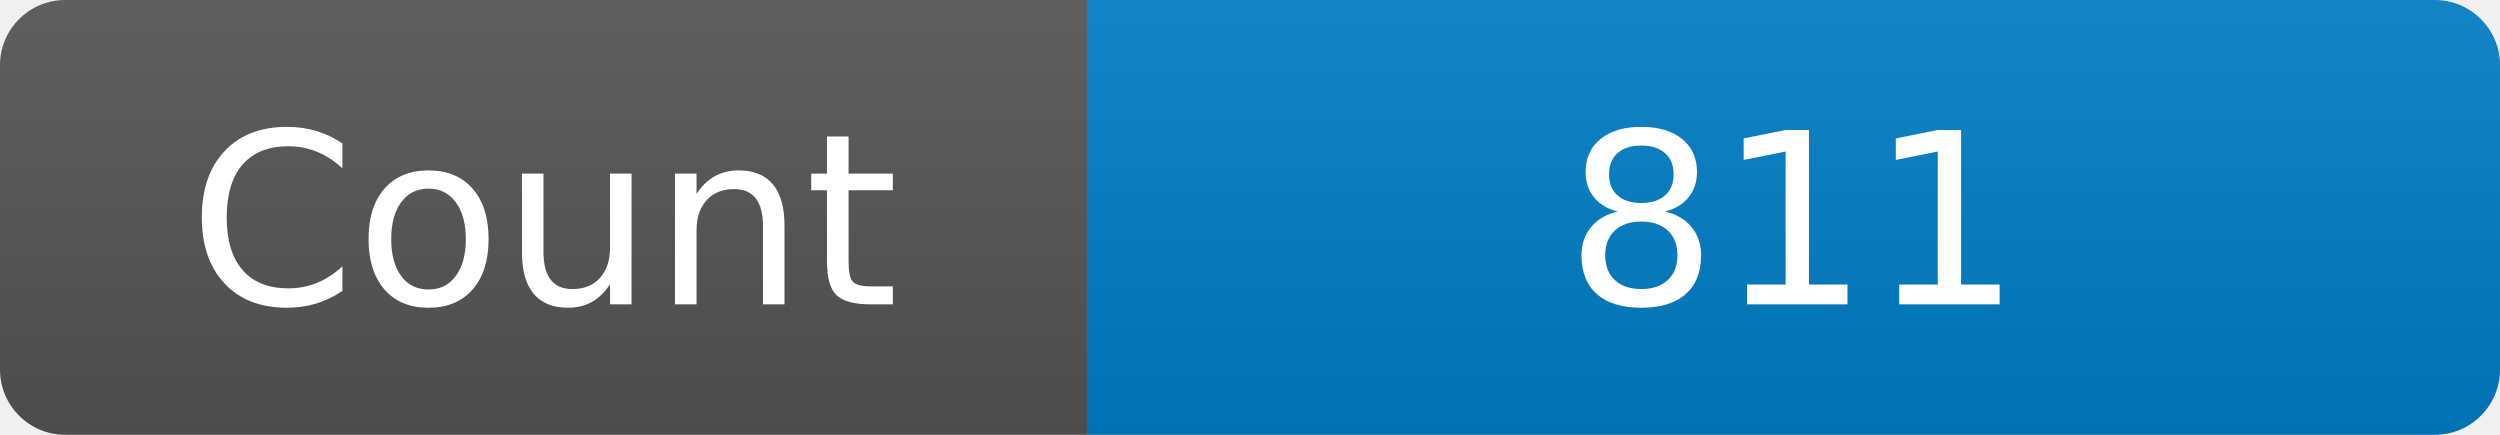
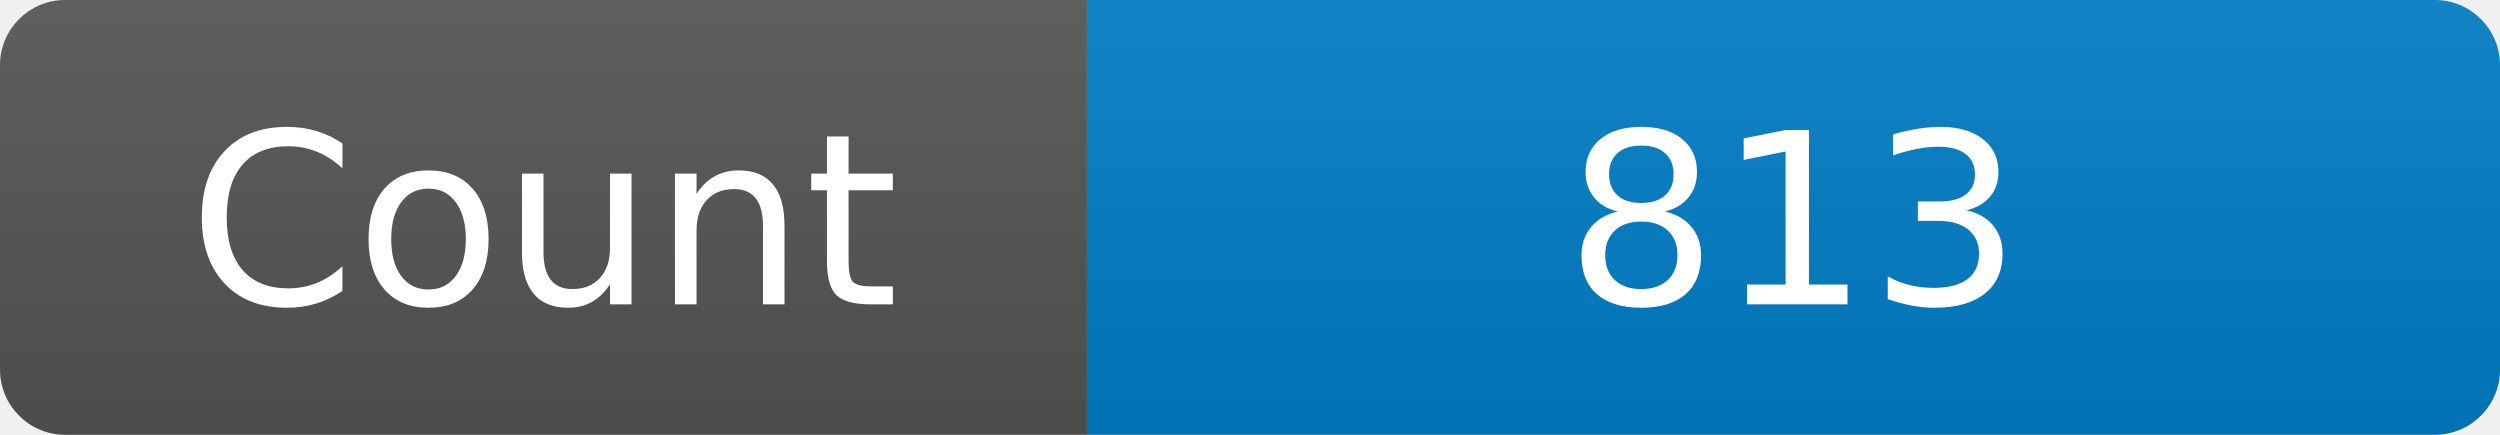
<svg xmlns="http://www.w3.org/2000/svg" width="115" height="20" role="img" aria-label="Maintained?: yes">
  <linearGradient id="s" x2="0" y2="100%">
    <stop offset="0" stop-color="#bbb" stop-opacity=".1" />
    <stop offset="1" stop-opacity=".1" />
  </linearGradient>
  <clipPath id="r">
    <rect width="115" height="20" rx="3" fill="#fff" />
  </clipPath>
  <g clip-path="url(#r)">
    <rect width="50" height="20" fill="#555" />
    <rect x="50" width="160" height="20" fill="#007ec6" />
    <rect width="115" height="20" fill="url(#s)" />
  </g>
  <g fill="#fff" text-anchor="middle" font-family="Verdana,Geneva,DejaVu Sans,sans-serif" font-size="110">
    <text x="250" y="140" transform="scale(.1)" fill="#fff">Count</text>
-     <text x="825" y="140" transform="scale(.1)" fill="#fff">811</text>
+     <text x="825" y="140" transform="scale(.1)" fill="#fff">813</text>
  </g>
</svg>
